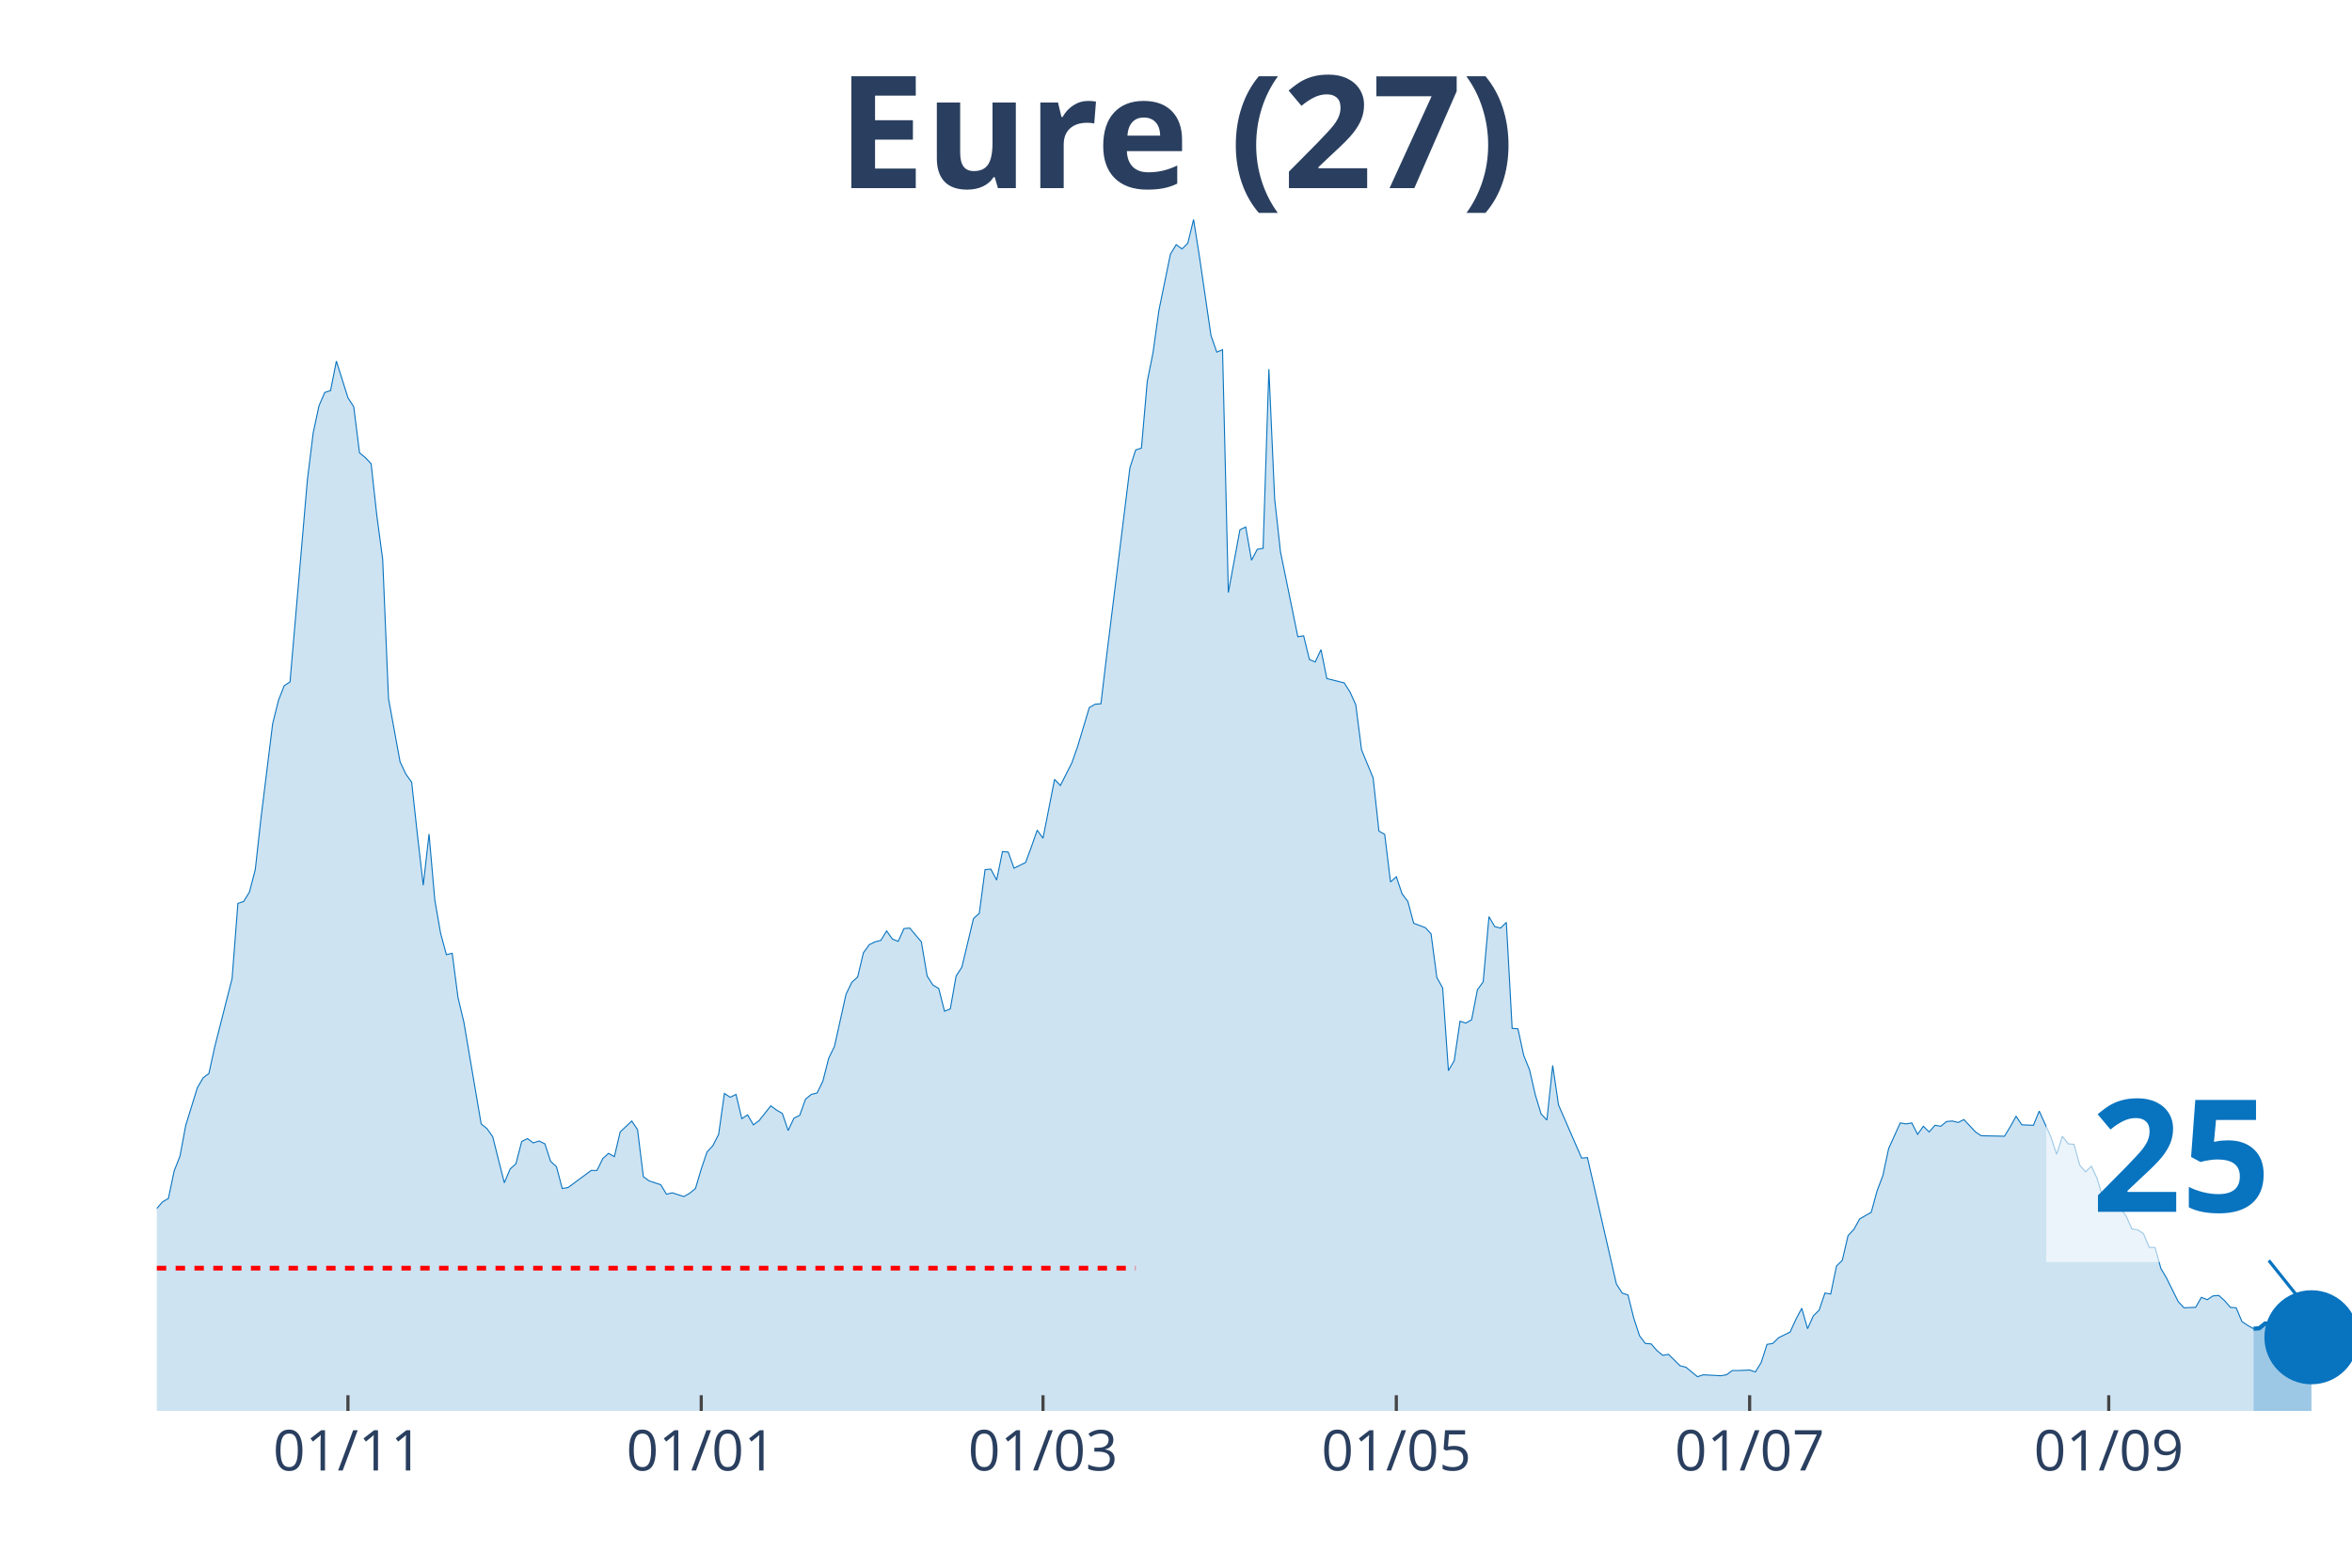
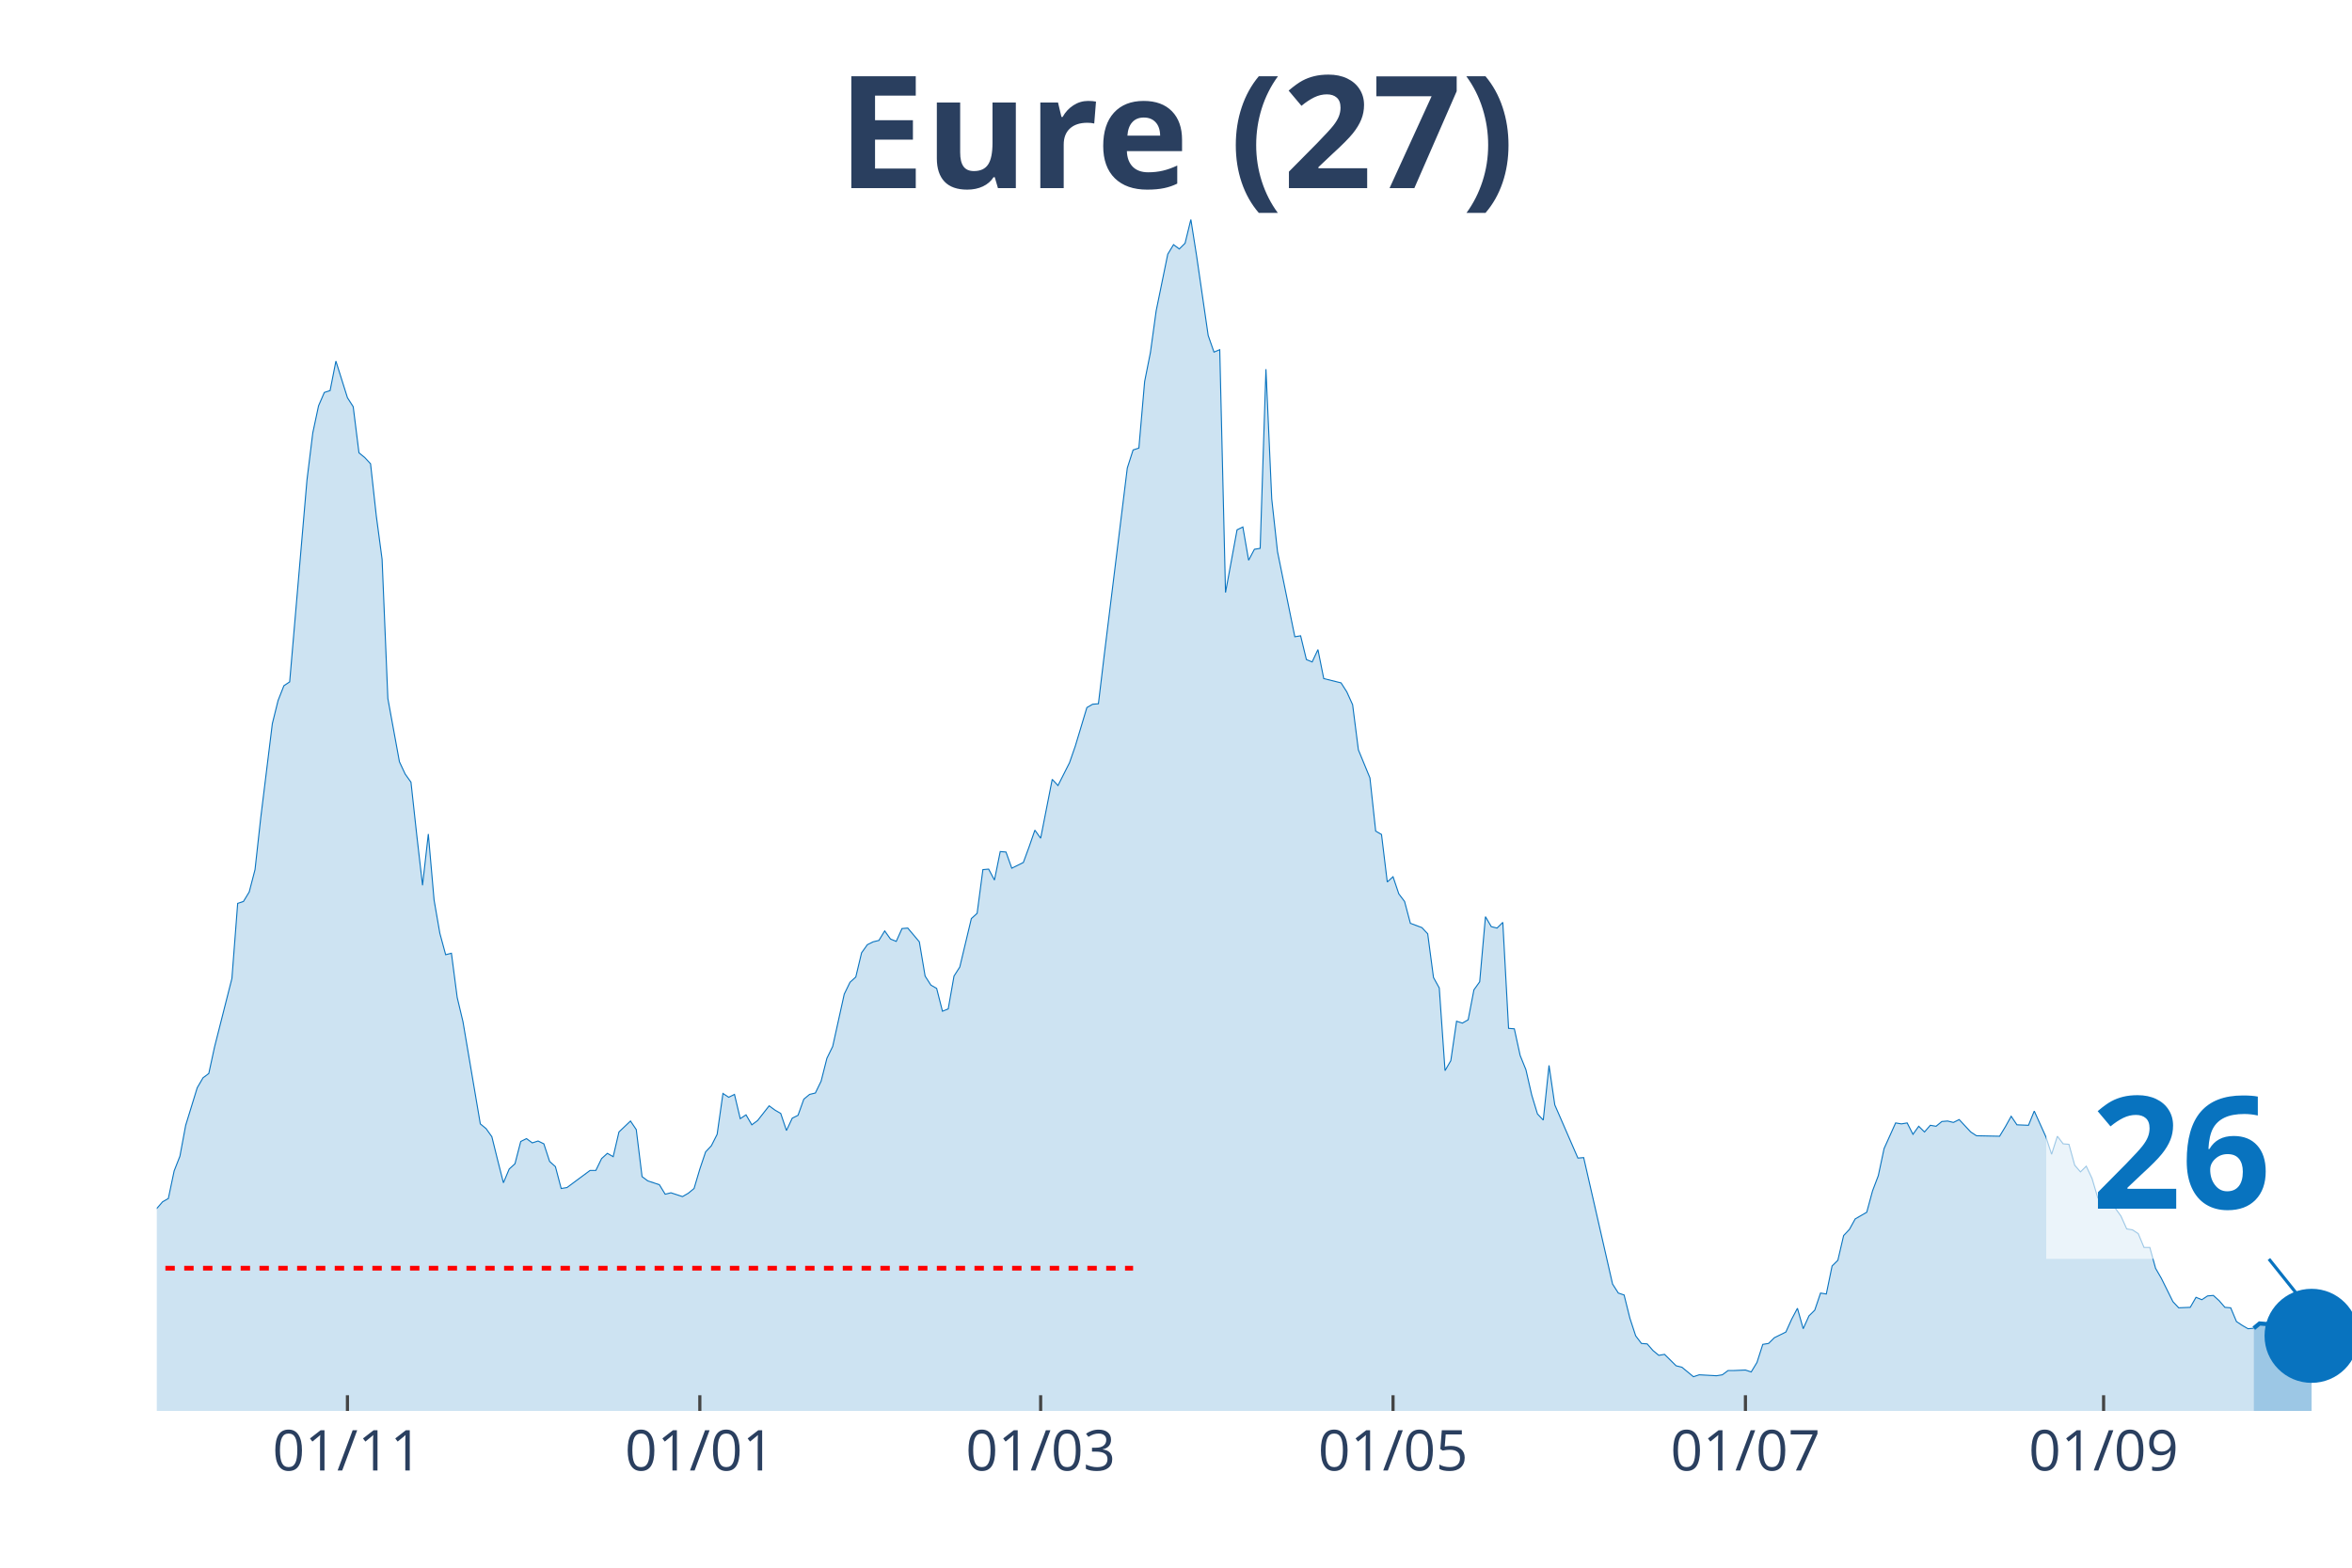
<svg xmlns="http://www.w3.org/2000/svg" class="main-svg" width="1125" height="750" style="" viewBox="0 0 750 500">
  <rect x="0" y="0" width="750" height="500" style="fill: rgb(0, 0, 0); fill-opacity: 0;" />
-   <defs id="defs-137bca">
+   <defs id="defs-352f55">
    <g class="clips">
-       <clipPath id="clip137bcaxyplot" class="plotclip">
+       <clipPath id="clip352f55xyplot" class="plotclip">
        <rect width="700" height="380" />
      </clipPath>
-       <clipPath class="axesclip" id="clip137bcax">
+       <clipPath class="axesclip" id="clip352f55x">
        <rect x="50" y="0" width="700" height="500" />
      </clipPath>
-       <clipPath class="axesclip" id="clip137bcay">
+       <clipPath class="axesclip" id="clip352f55y">
        <rect x="0" y="70" width="750" height="380" />
      </clipPath>
-       <clipPath class="axesclip" id="clip137bcaxy">
+       <clipPath class="axesclip" id="clip352f55xy">
        <rect x="50" y="70" width="700" height="380" />
      </clipPath>
    </g>
    <g class="gradients" />
  </defs>
  <g class="bglayer">
    <rect class="bg" x="50" y="70" width="700" height="380" style="fill: rgb(0, 0, 0); fill-opacity: 0; stroke-width: 0;" />
  </g>
  <g class="layer-below">
    <g class="imagelayer" />
    <g class="shapelayer" />
  </g>
  <g class="cartesianlayer">
    <g class="subplot xy">
      <g class="layer-subplot">
        <g class="shapelayer" />
        <g class="imagelayer" />
      </g>
      <g class="gridlayer">
        <g class="x">
-           <path class="xgrid crisp" transform="translate(110.95,0)" d="M0,70v380" style="stroke: rgb(255, 255, 255); stroke-opacity: 1; stroke-width: 1px;" />
-           <path class="xgrid crisp" transform="translate(223.61,0)" d="M0,70v380" style="stroke: rgb(255, 255, 255); stroke-opacity: 1; stroke-width: 1px;" />
-           <path class="xgrid crisp" transform="translate(332.59,0)" d="M0,70v380" style="stroke: rgb(255, 255, 255); stroke-opacity: 1; stroke-width: 1px;" />
-           <path class="xgrid crisp" transform="translate(445.25,0)" d="M0,70v380" style="stroke: rgb(255, 255, 255); stroke-opacity: 1; stroke-width: 1px;" />
-           <path class="xgrid crisp" transform="translate(557.92,0)" d="M0,70v380" style="stroke: rgb(255, 255, 255); stroke-opacity: 1; stroke-width: 1px;" />
-           <path class="xgrid crisp" transform="translate(672.43,0)" d="M0,70v380" style="stroke: rgb(255, 255, 255); stroke-opacity: 1; stroke-width: 1px;" />
+           <path class="xgrid crisp" transform="translate(110.79,0)" d="M0,70v380" style="stroke: rgb(255, 255, 255); stroke-opacity: 1; stroke-width: 1px;" />
+           <path class="xgrid crisp" transform="translate(223.16,0)" d="M0,70v380" style="stroke: rgb(255, 255, 255); stroke-opacity: 1; stroke-width: 1px;" />
+           <path class="xgrid crisp" transform="translate(331.84,0)" d="M0,70v380" style="stroke: rgb(255, 255, 255); stroke-opacity: 1; stroke-width: 1px;" />
+           <path class="xgrid crisp" transform="translate(444.21,0)" d="M0,70v380" style="stroke: rgb(255, 255, 255); stroke-opacity: 1; stroke-width: 1px;" />
+           <path class="xgrid crisp" transform="translate(556.58,0)" d="M0,70v380" style="stroke: rgb(255, 255, 255); stroke-opacity: 1; stroke-width: 1px;" />
+           <path class="xgrid crisp" transform="translate(670.79,0)" d="M0,70v380" style="stroke: rgb(255, 255, 255); stroke-opacity: 1; stroke-width: 1px;" />
        </g>
        <g class="y" />
      </g>
      <g class="zerolinelayer" />
      <path class="xlines-below" />
      <path class="ylines-below" />
      <g class="overlines-below" />
      <g class="xaxislayer-below" />
      <g class="yaxislayer-below" />
      <g class="overaxes-below" />
-       <g class="plot" transform="translate(50, 70)" clip-path="url('#clip137bcaxyplot')">
+       <g class="plot" transform="translate(50, 70)" clip-path="url('#clip352f55xyplot')">
        <g class="scatterlayer mlayer">
-           <g class="trace scatter trace0bb055" style="stroke-miterlimit: 2;">
+           <g class="trace scatter trace813d3a" style="stroke-miterlimit: 2;">
            <g class="fills">
              <g>
-                 <path class="js-fill" d="M668.6,380L-251.19,380L-251.19,375.76L-241.95,376.67L-240.11,376.67L-219.79,378.48L-217.94,378.48L-188.39,378.48L-186.54,379.09L-166.23,378.18L-164.38,378.33L-156.99,378.33L-155.15,378.64L-131.13,378.03L-129.29,378.79L-118.21,376.82L-116.36,376.67L-107.12,375.45L-105.28,374.69L-96.04,372.88L-94.2,373.79L-84.96,370L-83.11,367.42L-79.42,365.9L-77.57,366.96L-72.03,365.6L-70.18,365.3L-60.95,353.17L-59.1,347.71L-55.41,345.9L-53.56,346.5L-51.72,343.17L-49.87,343.32L-46.17,342.71L-44.33,338.62L-40.63,327.86L-38.79,328.77L-36.94,325.43L-35.09,326.04L-33.25,318.01L-31.4,314.82L-29.55,313L-27.7,313.46L-25.86,311.64L-24.01,311.34L-22.16,311.64L-20.32,313.16L-18.47,305.73L-16.62,304.21L-12.93,299.06L-11.08,302.09L-9.23,302.54L-7.39,305.58L-5.54,314.06L-3.69,316.79L0,315.43L1.85,313.31L3.69,312.25L5.54,303.45L7.39,298.76L9.23,288.9L12.93,276.93L14.78,273.75L16.62,272.38L18.47,263.89L24.01,242.07L25.86,218.12L27.7,217.51L29.55,214.48L31.4,207.36L33.25,190.68L36.94,160.82L38.79,153.39L40.63,148.7L42.48,147.48L48.02,83.06L49.87,68.06L51.72,59.42L53.56,55.17L55.41,54.57L57.26,45.17L60.95,56.84L62.8,59.72L64.64,74.42L66.49,75.94L68.34,77.91L70.18,94.58L72.03,108.38L73.88,152.79L77.57,172.95L79.42,176.89L81.27,179.47L83.11,196.29L84.96,212.36L86.81,195.99L88.65,217.06L90.5,227.67L92.35,234.49L94.2,234.03L96.04,248.13L97.89,255.86L103.43,288.45L105.28,289.96L107.12,292.54L108.97,299.97L110.82,307.24L112.66,302.85L114.51,301.18L116.36,294.06L118.21,293.15L120.05,294.51L121.9,293.91L123.75,294.81L125.59,300.42L127.44,302.09L129.29,309.06L131.13,308.76L138.52,303.3L140.37,303.3L142.22,299.51L144.06,297.85L145.91,298.91L147.76,291.03L151.45,287.54L153.3,290.27L155.15,305.27L156.99,306.64L160.69,307.85L162.53,310.88L164.38,310.43L166.23,311.03L168.07,311.64L169.92,310.58L171.77,309.06L173.61,302.85L175.46,297.39L177.31,295.42L179.16,291.78L181,278.75L182.85,279.96L184.7,279.05L186.54,286.78L188.39,285.57L190.24,288.75L192.08,287.39L195.78,282.69L197.63,284.05L199.47,285.11L201.32,290.57L203.17,286.63L205.01,285.72L206.86,280.57L208.71,279.05L210.55,278.6L212.4,274.81L214.25,267.53L216.09,263.74L219.79,247.07L221.64,243.28L223.48,241.61L225.33,233.88L227.18,231.3L229.02,230.39L230.87,229.94L232.72,226.91L234.56,229.49L236.41,230.24L238.26,226.15L240.11,226L243.8,230.39L245.65,241.31L247.49,244.19L249.34,245.25L251.19,252.52L253.03,251.77L254.88,241.31L256.73,238.43L260.42,222.97L262.27,221.3L264.12,207.36L265.96,207.2L267.81,210.69L269.66,201.6L271.5,201.75L273.35,206.9L277.04,205.08L278.89,200.08L280.74,194.77L282.59,197.35L286.28,178.56L288.13,180.53L291.82,173.25L293.67,167.95L297.36,155.67L299.21,154.61L301.06,154.46L302.9,138.99L310.29,79.27L312.14,73.51L313.98,72.91L315.83,51.69L317.68,42.44L319.53,29.1L323.22,11.07L325.07,8.03L326.91,9.4L328.76,7.58L330.61,0L332.45,11.67L336.15,36.98L337.99,42.29L339.84,41.53L341.69,118.99L345.38,98.98L347.23,98.07L349.08,108.68L350.92,105.19L352.77,104.89L354.62,47.75L356.46,89.13L358.31,105.95L363.85,133.08L365.7,132.78L367.55,140.36L369.39,141.12L371.24,137.18L373.09,146.42L378.63,147.79L380.47,150.67L382.32,154.76L384.17,169.16L387.86,178.1L389.71,195.08L391.56,196.14L393.4,211.3L395.25,209.63L397.1,215.09L398.94,217.51L400.79,224.48L404.49,225.85L406.33,227.82L408.18,241.76L410.03,245.1L411.87,271.47L413.72,268.29L415.57,255.71L417.41,256.31L419.26,255.25L421.11,245.7L422.96,243.13L424.8,222.36L426.65,225.54L428.5,226L430.34,224.18L432.19,257.98L434.04,258.13L435.88,266.62L437.73,271.17L439.58,279.2L441.42,285.27L443.27,287.24L445.12,269.8L446.97,282.39L454.35,299.36L456.2,299.21L465.44,339.53L467.28,342.41L469.13,343.02L470.98,350.44L472.82,356.05L474.67,358.48L476.52,358.63L478.36,360.75L480.21,362.27L482.06,361.96L485.75,365.6L487.6,366.06L491.29,369.09L493.14,368.48L498.68,368.78L500.53,368.48L502.37,367.12L504.22,367.12L507.92,366.96L509.76,367.57L511.61,364.54L513.46,358.78L515.3,358.48L517.15,356.66L520.84,354.84L522.69,350.75L524.54,347.26L526.39,353.78L528.23,349.68L530.08,347.87L531.93,342.41L533.77,342.71L535.62,333.77L537.47,331.95L539.31,324.07L541.16,322.1L543.01,318.76L544.85,317.7L546.7,316.64L548.55,309.82L550.4,304.97L552.24,296.33L555.94,288.15L557.78,288.45L559.63,288.15L561.48,291.78L563.32,289.21L565.17,291.03L567.02,288.9L568.87,289.21L570.71,287.69L572.56,287.54L574.41,287.99L576.25,287.08L579.95,291.03L581.79,292.24L589.18,292.39L591.03,289.36L592.88,286.02L594.72,288.75L598.42,288.9L600.26,284.36L603.96,292.54L605.8,298.15L607.65,292.39L609.5,294.81L611.35,294.97L613.19,301.64L615.04,303.76L616.89,301.94L618.73,305.88L620.58,312.09L624.27,312.7L626.12,315.28L627.97,317.85L629.82,321.95L631.66,322.25L633.51,323.46L635.36,327.86L637.2,327.86L639.05,334.53L640.9,337.71L644.59,345.14L646.44,347.11L650.13,346.96L651.98,343.77L653.83,344.53L655.67,343.32L657.52,343.17L659.37,344.83L661.21,346.96L663.06,347.11L664.91,351.5L666.75,352.72L668.6,353.78" style="fill: rgb(8, 115, 191); fill-opacity: 0.2; stroke-width: 0;" />
+                 <path class="js-fill" d="M668.68,380L-250.53,380L-250.53,375.76L-241.32,376.67L-239.47,376.67L-219.21,378.48L-217.37,378.48L-187.89,378.48L-186.05,379.09L-165.79,378.18L-163.95,378.33L-156.58,378.33L-154.74,378.64L-130.79,378.03L-128.95,378.79L-117.89,376.82L-116.05,376.67L-106.84,375.45L-105,374.69L-95.79,372.88L-93.95,373.79L-84.74,370L-82.89,367.42L-79.21,365.9L-77.37,366.96L-73.68,367.12L-71.84,365.6L-70,365.3L-68.16,362.57L-66.32,360.6L-64.47,356.35L-60.79,353.17L-58.95,347.71L-55.26,345.9L-53.42,346.5L-51.58,343.17L-49.74,343.32L-46.05,342.71L-44.21,338.62L-40.53,327.86L-38.68,328.77L-36.84,325.43L-35,326.04L-31.32,314.82L-29.47,313L-27.63,313.46L-25.79,311.64L-22.11,311.64L-20.26,313.16L-18.42,305.73L-16.58,304.21L-12.89,299.06L-11.05,302.09L-9.21,302.54L-7.37,305.58L-5.53,314.06L-3.68,316.79L0,315.43L1.84,313.31L3.68,312.25L5.53,303.45L7.37,298.76L9.21,288.9L12.89,276.93L14.74,273.75L16.58,272.38L18.42,263.89L23.95,242.07L25.79,218.12L27.63,217.51L29.47,214.48L31.32,207.36L33.16,190.68L36.84,160.82L38.68,153.39L40.53,148.7L42.37,147.48L47.89,83.06L49.74,68.06L51.58,59.42L53.42,55.17L55.26,54.57L57.11,45.17L60.79,56.84L62.63,59.72L64.47,74.42L66.32,75.94L68.16,77.91L70,94.58L71.84,108.38L73.68,152.79L77.37,172.95L79.21,176.89L81.05,179.47L82.89,196.29L84.74,212.36L86.58,195.99L88.42,217.06L90.26,227.67L92.11,234.49L93.95,234.03L95.79,248.13L97.63,255.86L103.16,288.45L105,289.96L106.84,292.54L108.68,299.97L110.53,307.24L112.37,302.85L114.21,301.18L116.05,294.06L117.89,293.15L119.74,294.51L121.58,293.91L123.42,294.81L125.26,300.42L127.11,302.09L128.95,309.06L130.79,308.76L138.16,303.3L140,303.3L141.84,299.51L143.68,297.85L145.53,298.91L147.37,291.03L151.05,287.54L152.89,290.27L154.74,305.27L156.58,306.64L160.26,307.85L162.11,310.88L163.95,310.43L165.79,311.03L167.63,311.64L169.47,310.58L171.32,309.06L173.16,302.85L175,297.39L176.84,295.42L178.68,291.78L180.53,278.75L182.37,279.96L184.21,279.05L186.05,286.78L187.89,285.57L189.74,288.75L191.58,287.39L195.26,282.69L197.11,284.05L198.95,285.11L200.79,290.57L202.63,286.63L204.47,285.72L206.32,280.57L208.16,279.05L210,278.6L211.84,274.81L213.68,267.53L215.53,263.74L219.21,247.07L221.05,243.28L222.89,241.61L224.74,233.88L226.58,231.3L228.42,230.39L230.26,229.94L232.11,226.91L233.95,229.49L235.79,230.24L237.63,226.15L239.47,226L243.16,230.39L245,241.31L246.84,244.19L248.68,245.25L250.53,252.52L252.37,251.77L254.21,241.31L256.05,238.43L259.74,222.97L261.58,221.3L263.42,207.36L265.26,207.2L267.11,210.69L268.95,201.6L270.79,201.75L272.63,206.9L276.32,205.08L278.16,200.08L280,194.77L281.84,197.35L285.53,178.56L287.37,180.53L291.05,173.25L292.89,167.95L296.58,155.67L298.42,154.61L300.26,154.46L302.11,138.99L309.47,79.27L311.32,73.51L313.16,72.91L315,51.69L316.84,42.44L318.68,29.1L322.37,11.07L324.21,8.03L326.05,9.4L327.89,7.58L329.74,0L331.58,11.67L335.26,36.98L337.11,42.29L338.95,41.53L340.79,118.99L344.47,98.98L346.32,98.07L348.16,108.68L350,105.19L351.84,104.89L353.68,47.75L355.53,89.13L357.37,105.95L362.89,133.08L364.74,132.78L366.58,140.36L368.42,141.12L370.26,137.18L372.11,146.42L377.63,147.79L379.47,150.67L381.32,154.76L383.16,169.16L386.84,178.1L388.68,195.08L390.53,196.14L392.37,211.3L394.21,209.63L396.05,215.09L397.89,217.51L399.74,224.48L403.42,225.85L405.26,227.82L407.11,241.76L408.95,245.1L410.79,271.47L412.63,268.29L414.47,255.71L416.32,256.31L418.16,255.25L420,245.7L421.84,243.13L423.68,222.36L425.53,225.54L427.37,226L429.21,224.18L431.05,257.98L432.89,258.13L434.74,266.62L436.58,271.17L438.42,279.2L440.26,285.27L442.11,287.24L443.95,269.8L445.79,282.39L453.16,299.36L455,299.21L464.21,339.53L466.05,342.41L467.89,343.02L469.74,350.44L471.58,356.05L473.42,358.48L475.26,358.63L477.11,360.75L478.95,362.27L480.79,361.96L484.47,365.6L486.32,366.06L490,369.09L491.84,368.48L497.37,368.78L499.21,368.48L501.05,367.12L502.89,367.12L506.58,366.96L508.42,367.57L510.26,364.54L512.11,358.78L513.95,358.48L515.79,356.66L519.47,354.84L521.32,350.75L523.16,347.26L525,353.78L526.84,349.68L528.68,347.87L530.53,342.41L532.37,342.71L534.21,333.77L536.05,331.95L537.89,324.07L539.74,322.1L541.58,318.76L543.42,317.7L545.26,316.64L547.11,309.82L548.95,304.97L550.79,296.33L554.47,288.15L556.32,288.45L558.16,288.15L560,291.78L561.84,289.21L563.68,291.03L565.53,288.9L567.37,289.21L569.21,287.69L571.05,287.54L572.89,287.99L574.74,287.08L578.42,291.03L580.26,292.24L587.63,292.39L589.47,289.36L591.32,286.02L593.16,288.75L596.84,288.9L598.68,284.36L602.37,292.54L604.21,298.15L606.05,292.39L607.89,294.81L609.74,294.97L611.58,301.64L613.42,303.76L615.26,301.94L617.11,305.88L618.95,312.09L622.63,312.7L624.47,315.28L626.32,317.85L628.16,321.95L630,322.25L631.84,323.46L633.68,327.86L635.53,327.86L637.37,334.53L639.21,337.71L642.89,345.14L644.74,347.11L648.42,346.96L650.26,343.77L652.11,344.53L653.95,343.32L655.79,343.17L657.63,344.83L659.47,346.96L661.32,347.11L663.16,351.5L665,352.72L666.84,353.78L668.68,353.63" style="fill: rgb(8, 115, 191); fill-opacity: 0.2; stroke-width: 0;" />
              </g>
            </g>
            <g class="errorbars" />
            <g class="lines">
-               <path class="js-line" d="M-251.19,375.76L-241.95,376.67L-240.11,376.67L-219.79,378.48L-217.94,378.48L-188.39,378.48L-186.54,379.09L-166.23,378.18L-164.38,378.33L-156.99,378.33L-155.15,378.64L-131.13,378.03L-129.29,378.79L-118.21,376.82L-116.36,376.67L-107.12,375.45L-105.28,374.69L-96.04,372.88L-94.2,373.79L-84.96,370L-83.11,367.42L-79.42,365.9L-77.57,366.96L-72.03,365.6L-70.18,365.3L-60.95,353.17L-59.1,347.71L-55.41,345.9L-53.56,346.5L-51.72,343.17L-49.87,343.32L-46.17,342.71L-44.33,338.62L-40.63,327.86L-38.79,328.77L-36.94,325.43L-35.09,326.04L-33.25,318.01L-31.4,314.82L-29.55,313L-27.7,313.46L-25.86,311.64L-24.01,311.34L-22.16,311.64L-20.32,313.16L-18.47,305.73L-16.62,304.21L-12.93,299.06L-11.08,302.09L-9.23,302.54L-7.39,305.58L-5.54,314.06L-3.69,316.79L0,315.43L1.85,313.31L3.69,312.25L5.54,303.45L7.39,298.76L9.23,288.9L12.93,276.93L14.78,273.75L16.62,272.38L18.47,263.89L24.01,242.07L25.86,218.12L27.7,217.51L29.55,214.48L31.4,207.36L33.25,190.68L36.94,160.82L38.79,153.39L40.63,148.7L42.48,147.48L48.02,83.06L49.87,68.06L51.72,59.42L53.56,55.17L55.41,54.57L57.26,45.17L60.95,56.84L62.8,59.72L64.64,74.42L66.49,75.94L68.34,77.91L70.18,94.58L72.03,108.38L73.88,152.79L77.57,172.95L79.42,176.89L81.27,179.47L83.11,196.29L84.96,212.36L86.81,195.99L88.65,217.06L90.5,227.67L92.35,234.49L94.2,234.03L96.04,248.13L97.89,255.86L103.43,288.45L105.28,289.96L107.12,292.54L108.97,299.97L110.82,307.24L112.66,302.85L114.51,301.18L116.36,294.06L118.21,293.15L120.05,294.51L121.9,293.91L123.75,294.81L125.59,300.42L127.44,302.09L129.29,309.06L131.13,308.76L138.52,303.3L140.37,303.3L142.22,299.51L144.06,297.85L145.91,298.91L147.76,291.03L151.45,287.54L153.3,290.27L155.15,305.27L156.99,306.64L160.69,307.85L162.53,310.88L164.38,310.43L166.23,311.03L168.07,311.64L169.92,310.58L171.77,309.06L173.61,302.85L175.46,297.39L177.31,295.42L179.16,291.78L181,278.75L182.85,279.96L184.7,279.05L186.54,286.78L188.39,285.57L190.24,288.75L192.08,287.39L195.78,282.69L197.63,284.05L199.47,285.11L201.32,290.57L203.17,286.63L205.01,285.72L206.86,280.57L208.71,279.05L210.55,278.6L212.4,274.81L214.25,267.53L216.09,263.74L219.79,247.07L221.64,243.28L223.48,241.61L225.33,233.88L227.18,231.3L229.02,230.39L230.87,229.94L232.72,226.91L234.56,229.49L236.41,230.24L238.26,226.15L240.11,226L243.8,230.39L245.65,241.31L247.49,244.19L249.34,245.25L251.19,252.52L253.03,251.77L254.88,241.31L256.73,238.43L260.42,222.97L262.27,221.3L264.12,207.36L265.96,207.2L267.81,210.69L269.66,201.6L271.5,201.75L273.35,206.9L277.04,205.08L278.89,200.08L280.74,194.77L282.59,197.35L286.28,178.56L288.13,180.53L291.82,173.25L293.67,167.95L297.36,155.67L299.21,154.61L301.06,154.46L302.9,138.99L310.29,79.27L312.14,73.51L313.98,72.91L315.83,51.69L317.68,42.44L319.53,29.1L323.22,11.07L325.07,8.03L326.91,9.4L328.76,7.58L330.61,0L332.45,11.67L336.15,36.98L337.99,42.29L339.84,41.53L341.69,118.99L345.38,98.98L347.23,98.07L349.08,108.68L350.92,105.19L352.77,104.89L354.62,47.75L356.46,89.13L358.31,105.95L363.85,133.08L365.7,132.78L367.55,140.36L369.39,141.12L371.24,137.18L373.09,146.42L378.63,147.79L380.47,150.67L382.32,154.76L384.17,169.16L387.86,178.1L389.71,195.08L391.56,196.14L393.4,211.3L395.25,209.63L397.1,215.09L398.94,217.51L400.79,224.48L404.49,225.85L406.33,227.82L408.18,241.76L410.03,245.1L411.87,271.47L413.72,268.29L415.57,255.71L417.41,256.31L419.26,255.25L421.11,245.7L422.96,243.13L424.8,222.36L426.65,225.54L428.5,226L430.34,224.18L432.19,257.98L434.04,258.13L435.88,266.62L437.73,271.17L439.58,279.2L441.42,285.27L443.27,287.24L445.12,269.8L446.97,282.39L454.35,299.36L456.2,299.21L465.44,339.53L467.28,342.41L469.13,343.02L470.98,350.44L472.82,356.05L474.67,358.48L476.52,358.63L478.36,360.75L480.21,362.27L482.06,361.96L485.75,365.6L487.6,366.06L491.29,369.09L493.14,368.48L498.68,368.78L500.53,368.48L502.37,367.12L504.22,367.12L507.92,366.96L509.76,367.57L511.61,364.54L513.46,358.78L515.3,358.48L517.15,356.66L520.84,354.84L522.69,350.75L524.54,347.26L526.39,353.78L528.23,349.68L530.08,347.87L531.93,342.41L533.77,342.71L535.62,333.77L537.47,331.95L539.31,324.07L541.16,322.1L543.01,318.76L544.85,317.7L546.7,316.64L548.55,309.82L550.4,304.97L552.24,296.33L555.94,288.15L557.78,288.45L559.63,288.15L561.48,291.78L563.32,289.21L565.17,291.03L567.02,288.9L568.87,289.21L570.71,287.69L572.56,287.54L574.41,287.99L576.25,287.08L579.95,291.03L581.79,292.24L589.18,292.39L591.03,289.36L592.88,286.02L594.72,288.75L598.42,288.9L600.26,284.36L603.96,292.54L605.8,298.15L607.65,292.39L609.5,294.81L611.35,294.97L613.19,301.64L615.04,303.76L616.89,301.94L618.73,305.88L620.58,312.09L624.27,312.7L626.12,315.28L627.97,317.85L629.82,321.95L631.66,322.25L633.51,323.46L635.36,327.86L637.2,327.86L639.05,334.53L640.9,337.71L644.59,345.14L646.44,347.11L650.13,346.96L651.98,343.77L653.83,344.53L655.67,343.32L657.52,343.17L659.37,344.83L661.21,346.96L663.06,347.11L664.91,351.5L666.75,352.72L668.6,353.78" style="vector-effect: non-scaling-stroke; fill: none; stroke: rgb(8, 115, 191); stroke-opacity: 1; stroke-width: 0.5px; opacity: 1;" />
+               <path class="js-line" d="M-250.53,375.76L-241.32,376.67L-239.47,376.67L-219.21,378.48L-217.37,378.48L-187.89,378.48L-186.05,379.09L-165.79,378.18L-163.95,378.33L-156.58,378.33L-154.74,378.64L-130.79,378.03L-128.95,378.79L-117.89,376.82L-116.05,376.67L-106.84,375.45L-105,374.69L-95.79,372.88L-93.95,373.79L-84.74,370L-82.89,367.42L-79.21,365.9L-77.37,366.96L-73.68,367.12L-71.84,365.6L-70,365.3L-68.16,362.57L-66.32,360.6L-64.47,356.35L-60.79,353.17L-58.95,347.71L-55.26,345.9L-53.42,346.5L-51.58,343.17L-49.74,343.32L-46.05,342.71L-44.21,338.62L-40.53,327.86L-38.68,328.77L-36.84,325.43L-35,326.04L-31.32,314.82L-29.47,313L-27.63,313.46L-25.79,311.64L-22.11,311.64L-20.26,313.16L-18.42,305.73L-16.58,304.21L-12.89,299.06L-11.05,302.09L-9.21,302.54L-7.37,305.58L-5.53,314.06L-3.68,316.79L0,315.43L1.84,313.31L3.68,312.25L5.53,303.45L7.37,298.76L9.21,288.9L12.89,276.93L14.74,273.75L16.58,272.38L18.42,263.89L23.95,242.07L25.79,218.12L27.63,217.51L29.47,214.48L31.32,207.36L33.16,190.68L36.84,160.82L38.68,153.39L40.53,148.7L42.37,147.48L47.89,83.06L49.74,68.06L51.58,59.42L53.42,55.17L55.26,54.57L57.11,45.17L60.79,56.84L62.63,59.72L64.47,74.42L66.32,75.94L68.16,77.91L70,94.58L71.84,108.38L73.68,152.79L77.37,172.95L79.21,176.89L81.05,179.47L82.89,196.29L84.74,212.36L86.58,195.99L88.42,217.06L90.26,227.67L92.11,234.49L93.95,234.03L95.79,248.13L97.63,255.86L103.16,288.45L105,289.96L106.84,292.54L108.68,299.97L110.53,307.24L112.37,302.85L114.21,301.18L116.05,294.06L117.89,293.15L119.74,294.51L121.58,293.91L123.42,294.81L125.26,300.42L127.11,302.09L128.95,309.06L130.79,308.76L138.16,303.3L140,303.3L141.84,299.51L143.68,297.85L145.53,298.91L147.37,291.03L151.05,287.54L152.89,290.27L154.74,305.27L156.58,306.64L160.26,307.85L162.11,310.88L163.95,310.43L165.79,311.03L167.63,311.64L169.47,310.58L171.32,309.06L173.16,302.85L175,297.39L176.84,295.42L178.68,291.78L180.53,278.75L182.37,279.96L184.21,279.05L186.05,286.78L187.89,285.57L189.74,288.75L191.58,287.39L195.26,282.69L197.11,284.05L198.95,285.11L200.79,290.57L202.63,286.63L204.47,285.72L206.32,280.57L208.16,279.05L210,278.6L211.84,274.81L213.68,267.53L215.53,263.74L219.21,247.07L221.05,243.28L222.89,241.61L224.74,233.88L226.58,231.3L228.42,230.39L230.26,229.94L232.11,226.91L233.95,229.49L235.79,230.24L237.63,226.15L239.47,226L243.16,230.39L245,241.31L246.84,244.19L248.68,245.25L250.53,252.52L252.37,251.77L254.21,241.31L256.05,238.43L259.74,222.97L261.58,221.3L263.42,207.36L265.26,207.2L267.11,210.69L268.95,201.6L270.79,201.75L272.63,206.9L276.32,205.08L278.16,200.08L280,194.77L281.84,197.35L285.53,178.56L287.37,180.53L291.05,173.25L292.89,167.95L296.58,155.67L298.42,154.61L300.26,154.46L302.11,138.99L309.47,79.27L311.32,73.51L313.16,72.91L315,51.69L316.84,42.44L318.68,29.1L322.37,11.07L324.21,8.03L326.05,9.4L327.89,7.58L329.74,0L331.58,11.67L335.26,36.98L337.11,42.29L338.95,41.53L340.79,118.99L344.47,98.98L346.32,98.07L348.16,108.68L350,105.19L351.84,104.89L353.68,47.75L355.53,89.13L357.37,105.95L362.89,133.08L364.74,132.78L366.58,140.36L368.42,141.12L370.26,137.18L372.11,146.42L377.63,147.79L379.47,150.67L381.32,154.76L383.16,169.16L386.84,178.1L388.68,195.08L390.53,196.14L392.37,211.3L394.21,209.63L396.05,215.09L397.89,217.51L399.74,224.48L403.42,225.85L405.26,227.82L407.11,241.76L408.95,245.1L410.79,271.47L412.63,268.29L414.47,255.71L416.32,256.31L418.16,255.25L420,245.7L421.84,243.13L423.68,222.36L425.53,225.54L427.37,226L429.21,224.18L431.05,257.98L432.89,258.13L434.74,266.62L436.58,271.17L438.42,279.2L440.26,285.27L442.11,287.24L443.95,269.8L445.79,282.39L453.16,299.36L455,299.21L464.21,339.53L466.05,342.41L467.89,343.02L469.74,350.44L471.58,356.05L473.42,358.48L475.26,358.63L477.11,360.75L478.95,362.27L480.79,361.96L484.47,365.6L486.32,366.06L490,369.09L491.84,368.48L497.37,368.78L499.21,368.48L501.05,367.12L502.89,367.12L506.58,366.96L508.42,367.57L510.26,364.54L512.11,358.78L513.95,358.48L515.79,356.66L519.47,354.84L521.32,350.75L523.16,347.26L525,353.78L526.84,349.68L528.68,347.87L530.53,342.41L532.37,342.71L534.21,333.77L536.05,331.95L537.89,324.07L539.74,322.1L541.58,318.76L543.42,317.7L545.26,316.64L547.11,309.82L548.95,304.97L550.79,296.33L554.47,288.15L556.32,288.45L558.16,288.15L560,291.78L561.84,289.21L563.68,291.03L565.53,288.9L567.37,289.21L569.21,287.69L571.05,287.54L572.89,287.99L574.74,287.08L578.42,291.03L580.26,292.24L587.63,292.39L589.47,289.36L591.32,286.02L593.16,288.75L596.84,288.9L598.68,284.36L602.37,292.54L604.21,298.15L606.05,292.39L607.89,294.81L609.74,294.97L611.58,301.64L613.42,303.76L615.26,301.94L617.11,305.88L618.95,312.09L622.63,312.7L624.47,315.28L626.32,317.85L628.16,321.95L630,322.25L631.84,323.46L633.68,327.86L635.53,327.86L637.37,334.53L639.21,337.71L642.89,345.14L644.74,347.11L648.42,346.96L650.26,343.77L652.11,344.53L653.95,343.32L655.79,343.17L657.63,344.83L659.47,346.96L661.32,347.11L663.16,351.5L665,352.72L666.84,353.78L668.68,353.63" style="vector-effect: non-scaling-stroke; fill: none; stroke: rgb(8, 115, 191); stroke-opacity: 1; stroke-width: 0.5px; opacity: 1;" />
            </g>
            <g class="points" />
            <g class="text" />
          </g>
-           <g class="trace scatter trace3e1ffb" style="stroke-miterlimit: 2;">
+           <g class="trace scatter trace63a588" style="stroke-miterlimit: 2;">
            <g class="fills">
              <g>
-                 <path class="js-fill" d="M687.07,380L668.6,380L668.6,353.78L670.45,353.63L672.3,352.11L675.99,352.26L677.84,353.47L679.68,353.93L681.53,355.29L683.38,355.75L685.22,357.72L687.07,356.51" style="fill: rgb(8, 115, 191); fill-opacity: 0.4; stroke-width: 0;" />
+                 <path class="js-fill" d="M687.11,380L668.68,380L668.68,353.63L670.53,352.11L672.37,352.26L674.21,352.26L676.05,353.47L677.89,353.93L679.74,355.29L681.58,355.75L683.42,357.57L685.26,356.35L687.11,356.05" style="fill: rgb(8, 115, 191); fill-opacity: 0.4; stroke-width: 0;" />
              </g>
            </g>
            <g class="errorbars" />
            <g class="lines">
-               <path class="js-line" d="M668.6,353.78L670.45,353.63L672.3,352.11L675.99,352.26L677.84,353.47L679.68,353.93L681.53,355.29L683.38,355.75L685.22,357.72L687.07,356.51" style="vector-effect: non-scaling-stroke; fill: none; stroke: rgb(8, 115, 191); stroke-opacity: 1; stroke-width: 2px; opacity: 1;" />
+               <path class="js-line" d="M668.68,353.63L670.53,352.11L672.37,352.26L674.21,352.26L676.05,353.47L677.89,353.93L679.74,355.29L681.58,355.75L683.42,357.57L685.26,356.35L687.11,356.05" style="vector-effect: non-scaling-stroke; fill: none; stroke: rgb(8, 115, 191); stroke-opacity: 1; stroke-width: 2px; opacity: 1;" />
            </g>
            <g class="points" />
            <g class="text" />
          </g>
-           <g class="trace scatter trace7a8d2a" style="stroke-miterlimit: 2; opacity: 1;">
+           <g class="trace scatter trace06d42a" style="stroke-miterlimit: 2; opacity: 1;">
            <g class="fills" />
            <g class="errorbars" />
            <g class="lines" />
            <g class="points">
-               <path class="point" transform="translate(687.07,356.51)" d="M15,0A15,15 0 1,1 0,-15A15,15 0 0,1 15,0Z" style="opacity: 1; stroke-width: 0px; fill: rgb(8, 115, 191); fill-opacity: 1;" />
+               <path class="point" transform="translate(687.11,356.05)" d="M15,0A15,15 0 1,1 0,-15A15,15 0 0,1 15,0Z" style="opacity: 1; stroke-width: 0px; fill: rgb(8, 115, 191); fill-opacity: 1;" />
            </g>
            <g class="text" />
          </g>
        </g>
      </g>
      <g class="overplot" />
      <path class="xlines-above crisp" style="fill: none; stroke-width: 1px; stroke: rgb(0, 0, 0); stroke-opacity: 0;" d="" />
      <path class="ylines-above crisp" style="fill: none;" d="M0,0" />
      <g class="overlines-above" />
      <g class="xaxislayer-above">
-         <path class="xtick ticks crisp" d="M0,450v-5" transform="translate(110.95,0)" style="stroke: rgb(68, 68, 68); stroke-opacity: 1; stroke-width: 1px;" />
-         <path class="xtick ticks crisp" d="M0,450v-5" transform="translate(223.61,0)" style="stroke: rgb(68, 68, 68); stroke-opacity: 1; stroke-width: 1px;" />
-         <path class="xtick ticks crisp" d="M0,450v-5" transform="translate(332.59,0)" style="stroke: rgb(68, 68, 68); stroke-opacity: 1; stroke-width: 1px;" />
-         <path class="xtick ticks crisp" d="M0,450v-5" transform="translate(445.25,0)" style="stroke: rgb(68, 68, 68); stroke-opacity: 1; stroke-width: 1px;" />
-         <path class="xtick ticks crisp" d="M0,450v-5" transform="translate(557.92,0)" style="stroke: rgb(68, 68, 68); stroke-opacity: 1; stroke-width: 1px;" />
-         <path class="xtick ticks crisp" d="M0,450v-5" transform="translate(672.43,0)" style="stroke: rgb(68, 68, 68); stroke-opacity: 1; stroke-width: 1px;" />
+         <path class="xtick ticks crisp" d="M0,450v-5" transform="translate(110.79,0)" style="stroke: rgb(68, 68, 68); stroke-opacity: 1; stroke-width: 1px;" />
+         <path class="xtick ticks crisp" d="M0,450v-5" transform="translate(223.16,0)" style="stroke: rgb(68, 68, 68); stroke-opacity: 1; stroke-width: 1px;" />
+         <path class="xtick ticks crisp" d="M0,450v-5" transform="translate(331.84,0)" style="stroke: rgb(68, 68, 68); stroke-opacity: 1; stroke-width: 1px;" />
+         <path class="xtick ticks crisp" d="M0,450v-5" transform="translate(444.21,0)" style="stroke: rgb(68, 68, 68); stroke-opacity: 1; stroke-width: 1px;" />
+         <path class="xtick ticks crisp" d="M0,450v-5" transform="translate(556.58,0)" style="stroke: rgb(68, 68, 68); stroke-opacity: 1; stroke-width: 1px;" />
+         <path class="xtick ticks crisp" d="M0,450v-5" transform="translate(670.79,0)" style="stroke: rgb(68, 68, 68); stroke-opacity: 1; stroke-width: 1px;" />
        <g class="xtick">
-           <text text-anchor="middle" x="0" y="469" transform="translate(110.95,0)" style="font-family: 'Open Sans', verdana, arial, sans-serif; font-size: 18px; fill: rgb(42, 63, 95); fill-opacity: 1; white-space: pre;">01/11</text>
+           <text text-anchor="middle" x="0" y="469" transform="translate(110.79,0)" style="font-family: 'Open Sans', verdana, arial, sans-serif; font-size: 18px; fill: rgb(42, 63, 95); fill-opacity: 1; white-space: pre;">01/11</text>
        </g>
        <g class="xtick">
-           <text text-anchor="middle" x="0" y="469" transform="translate(223.61,0)" style="font-family: 'Open Sans', verdana, arial, sans-serif; font-size: 18px; fill: rgb(42, 63, 95); fill-opacity: 1; white-space: pre;">01/01</text>
+           <text text-anchor="middle" x="0" y="469" transform="translate(223.16,0)" style="font-family: 'Open Sans', verdana, arial, sans-serif; font-size: 18px; fill: rgb(42, 63, 95); fill-opacity: 1; white-space: pre;">01/01</text>
        </g>
        <g class="xtick">
-           <text text-anchor="middle" x="0" y="469" transform="translate(332.59,0)" style="font-family: 'Open Sans', verdana, arial, sans-serif; font-size: 18px; fill: rgb(42, 63, 95); fill-opacity: 1; white-space: pre;">01/03</text>
+           <text text-anchor="middle" x="0" y="469" transform="translate(331.84,0)" style="font-family: 'Open Sans', verdana, arial, sans-serif; font-size: 18px; fill: rgb(42, 63, 95); fill-opacity: 1; white-space: pre;">01/03</text>
        </g>
        <g class="xtick">
-           <text text-anchor="middle" x="0" y="469" transform="translate(445.25,0)" style="font-family: 'Open Sans', verdana, arial, sans-serif; font-size: 18px; fill: rgb(42, 63, 95); fill-opacity: 1; white-space: pre;">01/05</text>
+           <text text-anchor="middle" x="0" y="469" transform="translate(444.21,0)" style="font-family: 'Open Sans', verdana, arial, sans-serif; font-size: 18px; fill: rgb(42, 63, 95); fill-opacity: 1; white-space: pre;">01/05</text>
        </g>
        <g class="xtick">
-           <text text-anchor="middle" x="0" y="469" transform="translate(557.92,0)" style="font-family: 'Open Sans', verdana, arial, sans-serif; font-size: 18px; fill: rgb(42, 63, 95); fill-opacity: 1; white-space: pre;">01/07</text>
+           <text text-anchor="middle" x="0" y="469" transform="translate(556.58,0)" style="font-family: 'Open Sans', verdana, arial, sans-serif; font-size: 18px; fill: rgb(42, 63, 95); fill-opacity: 1; white-space: pre;">01/07</text>
        </g>
        <g class="xtick">
-           <text text-anchor="middle" x="0" y="469" transform="translate(672.43,0)" style="font-family: 'Open Sans', verdana, arial, sans-serif; font-size: 18px; fill: rgb(42, 63, 95); fill-opacity: 1; white-space: pre;">01/09</text>
+           <text text-anchor="middle" x="0" y="469" transform="translate(670.79,0)" style="font-family: 'Open Sans', verdana, arial, sans-serif; font-size: 18px; fill: rgb(42, 63, 95); fill-opacity: 1; white-space: pre;">01/09</text>
        </g>
      </g>
      <g class="yaxislayer-above" />
      <g class="overaxes-above" />
    </g>
  </g>
  <g class="polarlayer" />
  <g class="ternarylayer" />
  <g class="geolayer" />
  <g class="funnelarealayer" />
  <g class="pielayer" />
  <g class="treemaplayer" />
  <g class="sunburstlayer" />
  <g class="glimages" />
-   <defs id="topdefs-137bca">
+   <defs id="topdefs-352f55">
    <g class="clips" />
  </defs>
  <g class="layer-above">
    <g class="imagelayer" />
    <g class="shapelayer">
-       <path data-index="0" fill-rule="evenodd" d="M-987.99,404.48L362.14,404.48" clip-path="url('#clip137bcaxy')" style="opacity: 1; stroke: rgb(255, 0, 0); stroke-opacity: 1; fill: rgb(0, 0, 0); fill-opacity: 0; stroke-dasharray: 3px, 3px; stroke-width: 1.5px;" />
+       <path data-index="0" fill-rule="evenodd" d="M-985.26,404.48L361.32,404.48" clip-path="url('#clip352f55xy')" style="opacity: 1; stroke: rgb(255, 0, 0); stroke-opacity: 1; fill: rgb(0, 0, 0); fill-opacity: 0; stroke-dasharray: 3px, 3px; stroke-width: 1.5px;" />
    </g>
  </g>
  <g class="infolayer">
    <g class="g-gtitle">
      <text class="gtitle" x="375" y="25" text-anchor="middle" dy="0.7em" style="font-family: 'Open Sans', verdana, arial, sans-serif; font-size: 50px; fill: rgb(42, 63, 95); opacity: 1; font-weight: normal; white-space: pre;">
        <tspan style="font-weight:bold">Eure (27)</tspan>
      </text>
    </g>
    <g class="g-xtitle" />
    <g class="annotation" data-index="0" style="opacity: 1;">
-       <g class="annotation-text-g" transform="rotate(0,695.07,366.51)">
-         <g class="cursor-pointer" transform="translate(652, 331)">
+       <g class="annotation-text-g" transform="rotate(0,695.11,366.05)">
+         <g class="cursor-pointer" transform="translate(652, 330)">
          <rect class="bg" x="0.5" y="0.5" width="86" height="71" style="stroke-width: 1px; stroke: rgb(0, 0, 0); stroke-opacity: 0; fill: rgb(255, 255, 255); fill-opacity: 0.6;" />
          <text class="annotation-text" text-anchor="middle" x="43.531" y="55.5" style="font-family: 'Open Sans', verdana, arial, sans-serif; font-size: 50px; fill: rgb(8, 115, 191); fill-opacity: 1; white-space: pre;">
-             <tspan style="font-weight:bold">25 </tspan>
+             <tspan style="font-weight:bold">26 </tspan>
          </text>
        </g>
      </g>
      <g class="annotation-arrow-g" style="opacity: 1;">
-         <path d="M723.47,402.01L735.07,416.51" style="stroke-width: 1px; stroke: rgb(8, 115, 191); stroke-opacity: 1; stroke-dasharray: 0px, 0px, 18.569px, 18.569px;" />
+         <path d="M723.51,401.55L735.11,416.05" style="stroke-width: 1px; stroke: rgb(8, 115, 191); stroke-opacity: 1; stroke-dasharray: 0px, 0px, 18.569px, 18.569px;" />
      </g>
    </g>
  </g>
</svg>
